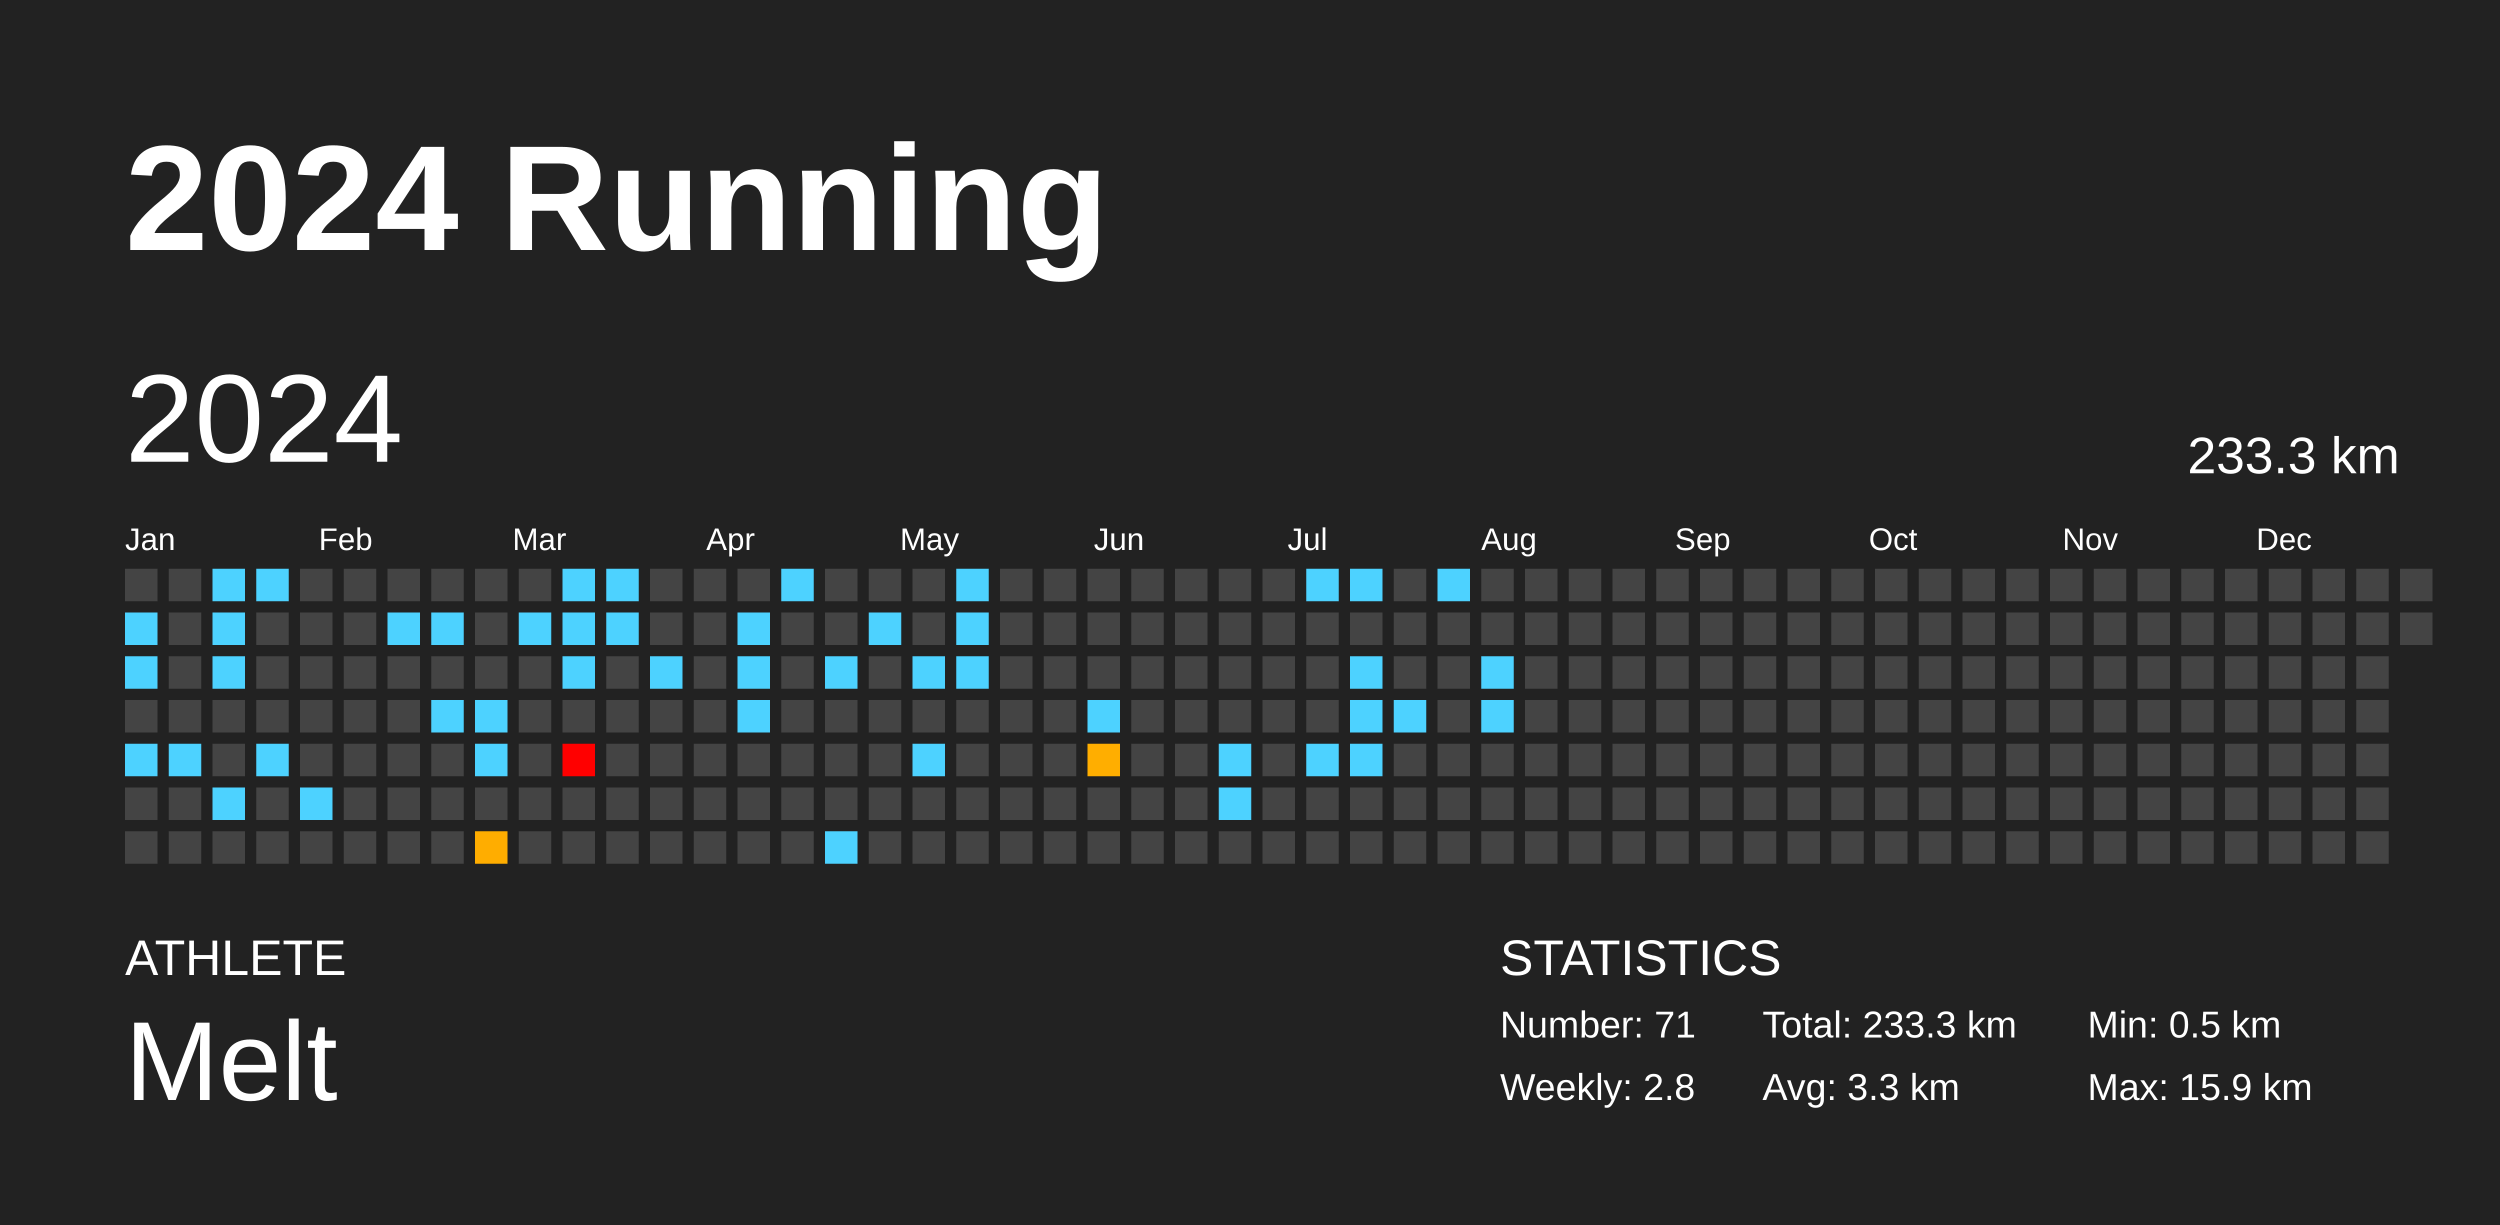
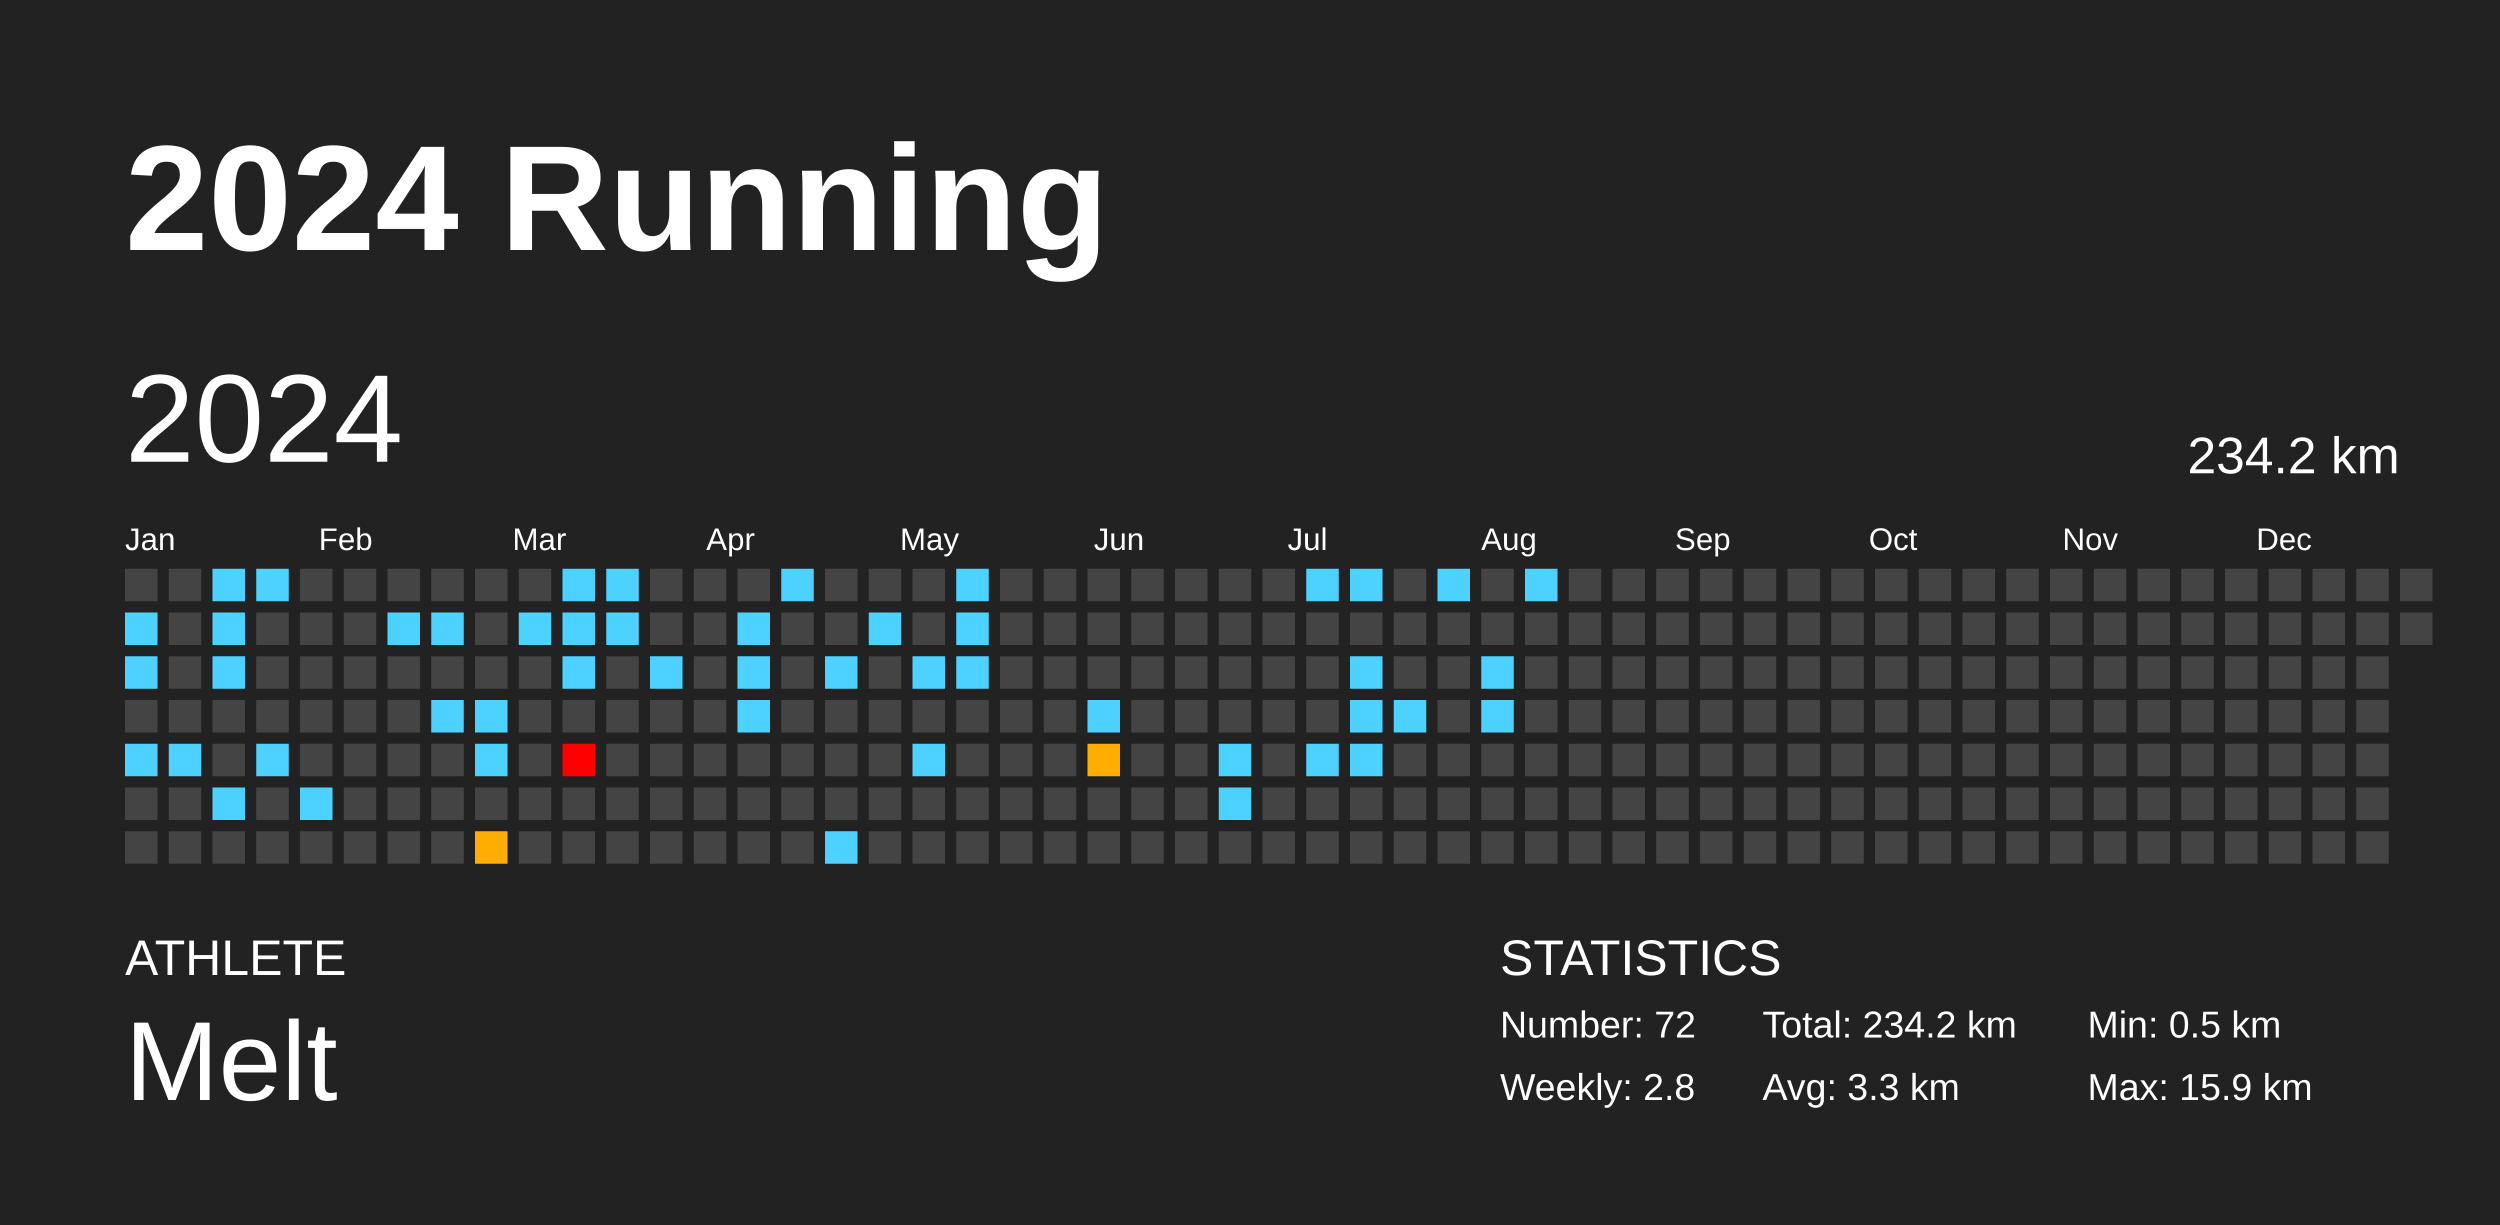
<svg xmlns="http://www.w3.org/2000/svg" baseProfile="full" height="98mm" version="1.1" viewBox="0,0,200,98" width="200mm">
  <defs />
  <rect fill="#222222" height="98" width="200" x="0" y="0" />
  <text fill="#FFFFFF" style="font-size:12px; font-family:Arial; font-weight:bold;" x="10" y="20">2024 Running</text>
  <text fill="#FFFFFF" style="font-size:4px; font-family:Arial" x="10" y="78">ATHLETE</text>
  <text fill="#FFFFFF" style="font-size:9px; font-family:Arial" x="10" y="88">Melt</text>
  <text fill="#FFFFFF" style="font-size:4px; font-family:Arial" x="120" y="78">STATISTICS</text>
-   <text fill="#FFFFFF" style="font-size:3px; font-family:Arial" x="120" y="83">Number: 71</text>
+   <text fill="#FFFFFF" style="font-size:3px; font-family:Arial" x="120" y="83">Number: 72</text>
  <text fill="#FFFFFF" style="font-size:3px; font-family:Arial" x="120" y="88">Weekly: 2.8</text>
-   <text fill="#FFFFFF" style="font-size:3px; font-family:Arial" x="141" y="83">Total: 233.3 km</text>
+   <text fill="#FFFFFF" style="font-size:3px; font-family:Arial" x="141" y="83">Total: 234.2 km</text>
  <text fill="#FFFFFF" style="font-size:3px; font-family:Arial" x="141" y="88">Avg: 3.3 km</text>
  <text fill="#FFFFFF" style="font-size:3px; font-family:Arial" x="167" y="83">Min: 0.5 km</text>
  <text fill="#FFFFFF" style="font-size:3px; font-family:Arial" x="167" y="88">Max: 15.9 km</text>
  <text dominant-baseline="hanging" fill="#FFFFFF" style="font-size:10.0px; font-family:Arial;" x="10" y="30">2024</text>
-   <text dominant-baseline="hanging" fill="#FFFFFF" style="font-size:4.125px; font-family:Arial;" x="175" y="35">233.3 km</text>
+   <text dominant-baseline="hanging" fill="#FFFFFF" style="font-size:4.125px; font-family:Arial;" x="175" y="35">234.2 km</text>
  <text fill="#FFFFFF" style="font-size:2.5px; font-family:Arial" x="10.0" y="44">Jan</text>
  <text fill="#FFFFFF" style="font-size:2.5px; font-family:Arial" x="25.5" y="44">Feb</text>
  <text fill="#FFFFFF" style="font-size:2.5px; font-family:Arial" x="41.0" y="44">Mar</text>
  <text fill="#FFFFFF" style="font-size:2.5px; font-family:Arial" x="56.5" y="44">Apr</text>
  <text fill="#FFFFFF" style="font-size:2.5px; font-family:Arial" x="72.0" y="44">May</text>
  <text fill="#FFFFFF" style="font-size:2.5px; font-family:Arial" x="87.5" y="44">Jun</text>
  <text fill="#FFFFFF" style="font-size:2.5px; font-family:Arial" x="103.0" y="44">Jul</text>
  <text fill="#FFFFFF" style="font-size:2.5px; font-family:Arial" x="118.5" y="44">Aug</text>
  <text fill="#FFFFFF" style="font-size:2.5px; font-family:Arial" x="134.0" y="44">Sep</text>
  <text fill="#FFFFFF" style="font-size:2.5px; font-family:Arial" x="149.5" y="44">Oct</text>
  <text fill="#FFFFFF" style="font-size:2.5px; font-family:Arial" x="165.0" y="44">Nov</text>
  <text fill="#FFFFFF" style="font-size:2.5px; font-family:Arial" x="180.5" y="44">Dec</text>
  <rect fill="#444444" height="2.6" width="2.6" x="10.0" y="45.5" />
  <rect fill="#4dd2ff" height="2.6" width="2.6" x="10.0" y="49.0" />
  <rect fill="#4dd2ff" height="2.6" width="2.6" x="10.0" y="52.5" />
  <rect fill="#444444" height="2.6" width="2.6" x="10.0" y="56.0" />
  <rect fill="#4dd2ff" height="2.6" width="2.6" x="10.0" y="59.5" />
  <rect fill="#444444" height="2.6" width="2.6" x="10.0" y="63.0" />
  <rect fill="#444444" height="2.6" width="2.6" x="10.0" y="66.5" />
  <rect fill="#444444" height="2.6" width="2.6" x="13.5" y="45.5" />
  <rect fill="#444444" height="2.6" width="2.6" x="13.5" y="49.0" />
  <rect fill="#444444" height="2.6" width="2.6" x="13.5" y="52.5" />
  <rect fill="#444444" height="2.6" width="2.6" x="13.5" y="56.0" />
  <rect fill="#4dd2ff" height="2.6" width="2.6" x="13.5" y="59.5" />
  <rect fill="#444444" height="2.6" width="2.6" x="13.5" y="63.0" />
  <rect fill="#444444" height="2.6" width="2.6" x="13.5" y="66.5" />
  <rect fill="#4dd2ff" height="2.6" width="2.6" x="17.0" y="45.5" />
  <rect fill="#4dd2ff" height="2.6" width="2.6" x="17.0" y="49.0" />
  <rect fill="#4dd2ff" height="2.6" width="2.6" x="17.0" y="52.5" />
  <rect fill="#444444" height="2.6" width="2.6" x="17.0" y="56.0" />
  <rect fill="#444444" height="2.6" width="2.6" x="17.0" y="59.5" />
  <rect fill="#4dd2ff" height="2.6" width="2.6" x="17.0" y="63.0" />
  <rect fill="#444444" height="2.6" width="2.6" x="17.0" y="66.5" />
  <rect fill="#4dd2ff" height="2.6" width="2.6" x="20.5" y="45.5" />
  <rect fill="#444444" height="2.6" width="2.6" x="20.5" y="49.0" />
  <rect fill="#444444" height="2.6" width="2.6" x="20.5" y="52.5" />
  <rect fill="#444444" height="2.6" width="2.6" x="20.5" y="56.0" />
  <rect fill="#4dd2ff" height="2.6" width="2.6" x="20.5" y="59.5" />
  <rect fill="#444444" height="2.6" width="2.6" x="20.5" y="63.0" />
  <rect fill="#444444" height="2.6" width="2.6" x="20.5" y="66.5" />
  <rect fill="#444444" height="2.6" width="2.6" x="24.0" y="45.5" />
  <rect fill="#444444" height="2.6" width="2.6" x="24.0" y="49.0" />
  <rect fill="#444444" height="2.6" width="2.6" x="24.0" y="52.5" />
  <rect fill="#444444" height="2.6" width="2.6" x="24.0" y="56.0" />
  <rect fill="#444444" height="2.6" width="2.6" x="24.0" y="59.5" />
  <rect fill="#4dd2ff" height="2.6" width="2.6" x="24.0" y="63.0" />
  <rect fill="#444444" height="2.6" width="2.6" x="24.0" y="66.5" />
  <rect fill="#444444" height="2.6" width="2.6" x="27.5" y="45.5" />
  <rect fill="#444444" height="2.6" width="2.6" x="27.5" y="49.0" />
  <rect fill="#444444" height="2.6" width="2.6" x="27.5" y="52.5" />
  <rect fill="#444444" height="2.6" width="2.6" x="27.5" y="56.0" />
  <rect fill="#444444" height="2.6" width="2.6" x="27.5" y="59.5" />
  <rect fill="#444444" height="2.6" width="2.6" x="27.5" y="63.0" />
  <rect fill="#444444" height="2.6" width="2.6" x="27.5" y="66.5" />
  <rect fill="#444444" height="2.6" width="2.6" x="31.0" y="45.5" />
  <rect fill="#4dd2ff" height="2.6" width="2.6" x="31.0" y="49.0" />
  <rect fill="#444444" height="2.6" width="2.6" x="31.0" y="52.5" />
  <rect fill="#444444" height="2.6" width="2.6" x="31.0" y="56.0" />
  <rect fill="#444444" height="2.6" width="2.6" x="31.0" y="59.5" />
  <rect fill="#444444" height="2.6" width="2.6" x="31.0" y="63.0" />
  <rect fill="#444444" height="2.6" width="2.6" x="31.0" y="66.5" />
  <rect fill="#444444" height="2.6" width="2.6" x="34.5" y="45.5" />
  <rect fill="#4dd2ff" height="2.6" width="2.6" x="34.5" y="49.0" />
  <rect fill="#444444" height="2.6" width="2.6" x="34.5" y="52.5" />
  <rect fill="#4dd2ff" height="2.6" width="2.6" x="34.5" y="56.0" />
  <rect fill="#444444" height="2.6" width="2.6" x="34.5" y="59.5" />
  <rect fill="#444444" height="2.6" width="2.6" x="34.5" y="63.0" />
  <rect fill="#444444" height="2.6" width="2.6" x="34.5" y="66.5" />
  <rect fill="#444444" height="2.6" width="2.6" x="38.0" y="45.5" />
  <rect fill="#444444" height="2.6" width="2.6" x="38.0" y="49.0" />
  <rect fill="#444444" height="2.6" width="2.6" x="38.0" y="52.5" />
  <rect fill="#4dd2ff" height="2.6" width="2.6" x="38.0" y="56.0" />
  <rect fill="#4dd2ff" height="2.6" width="2.6" x="38.0" y="59.5" />
  <rect fill="#444444" height="2.6" width="2.6" x="38.0" y="63.0" />
  <rect fill="#ffad00" height="2.6" width="2.6" x="38.0" y="66.5" />
  <rect fill="#444444" height="2.6" width="2.6" x="41.5" y="45.5" />
  <rect fill="#4dd2ff" height="2.6" width="2.6" x="41.5" y="49.0" />
  <rect fill="#444444" height="2.6" width="2.6" x="41.5" y="52.5" />
  <rect fill="#444444" height="2.6" width="2.6" x="41.5" y="56.0" />
  <rect fill="#444444" height="2.6" width="2.6" x="41.5" y="59.5" />
  <rect fill="#444444" height="2.6" width="2.6" x="41.5" y="63.0" />
  <rect fill="#444444" height="2.6" width="2.6" x="41.5" y="66.5" />
  <rect fill="#4dd2ff" height="2.6" width="2.6" x="45.0" y="45.5" />
  <rect fill="#4dd2ff" height="2.6" width="2.6" x="45.0" y="49.0" />
  <rect fill="#4dd2ff" height="2.6" width="2.6" x="45.0" y="52.5" />
  <rect fill="#444444" height="2.6" width="2.6" x="45.0" y="56.0" />
  <rect fill="red" height="2.6" width="2.6" x="45.0" y="59.5" />
  <rect fill="#444444" height="2.6" width="2.6" x="45.0" y="63.0" />
  <rect fill="#444444" height="2.6" width="2.6" x="45.0" y="66.5" />
  <rect fill="#4dd2ff" height="2.6" width="2.6" x="48.5" y="45.5" />
  <rect fill="#4dd2ff" height="2.6" width="2.6" x="48.5" y="49.0" />
  <rect fill="#444444" height="2.6" width="2.6" x="48.5" y="52.5" />
  <rect fill="#444444" height="2.6" width="2.6" x="48.5" y="56.0" />
  <rect fill="#444444" height="2.6" width="2.6" x="48.5" y="59.5" />
  <rect fill="#444444" height="2.6" width="2.6" x="48.5" y="63.0" />
  <rect fill="#444444" height="2.6" width="2.6" x="48.5" y="66.5" />
  <rect fill="#444444" height="2.6" width="2.6" x="52.0" y="45.5" />
  <rect fill="#444444" height="2.6" width="2.6" x="52.0" y="49.0" />
  <rect fill="#4dd2ff" height="2.6" width="2.6" x="52.0" y="52.5" />
  <rect fill="#444444" height="2.6" width="2.6" x="52.0" y="56.0" />
  <rect fill="#444444" height="2.6" width="2.6" x="52.0" y="59.5" />
  <rect fill="#444444" height="2.6" width="2.6" x="52.0" y="63.0" />
  <rect fill="#444444" height="2.6" width="2.6" x="52.0" y="66.5" />
  <rect fill="#444444" height="2.6" width="2.6" x="55.5" y="45.5" />
  <rect fill="#444444" height="2.6" width="2.6" x="55.5" y="49.0" />
  <rect fill="#444444" height="2.6" width="2.6" x="55.5" y="52.5" />
  <rect fill="#444444" height="2.6" width="2.6" x="55.5" y="56.0" />
  <rect fill="#444444" height="2.6" width="2.6" x="55.5" y="59.5" />
  <rect fill="#444444" height="2.6" width="2.6" x="55.5" y="63.0" />
  <rect fill="#444444" height="2.6" width="2.6" x="55.5" y="66.5" />
  <rect fill="#444444" height="2.6" width="2.6" x="59.0" y="45.5" />
  <rect fill="#4dd2ff" height="2.6" width="2.6" x="59.0" y="49.0" />
  <rect fill="#4dd2ff" height="2.6" width="2.6" x="59.0" y="52.5" />
  <rect fill="#4dd2ff" height="2.6" width="2.6" x="59.0" y="56.0" />
  <rect fill="#444444" height="2.6" width="2.6" x="59.0" y="59.5" />
  <rect fill="#444444" height="2.6" width="2.6" x="59.0" y="63.0" />
  <rect fill="#444444" height="2.6" width="2.6" x="59.0" y="66.5" />
  <rect fill="#4dd2ff" height="2.6" width="2.6" x="62.5" y="45.5" />
  <rect fill="#444444" height="2.6" width="2.6" x="62.5" y="49.0" />
  <rect fill="#444444" height="2.6" width="2.6" x="62.5" y="52.5" />
  <rect fill="#444444" height="2.6" width="2.6" x="62.5" y="56.0" />
  <rect fill="#444444" height="2.6" width="2.6" x="62.5" y="59.5" />
  <rect fill="#444444" height="2.6" width="2.6" x="62.5" y="63.0" />
  <rect fill="#444444" height="2.6" width="2.6" x="62.5" y="66.5" />
  <rect fill="#444444" height="2.6" width="2.6" x="66.0" y="45.5" />
  <rect fill="#444444" height="2.6" width="2.6" x="66.0" y="49.0" />
  <rect fill="#4dd2ff" height="2.6" width="2.6" x="66.0" y="52.5" />
  <rect fill="#444444" height="2.6" width="2.6" x="66.0" y="56.0" />
  <rect fill="#444444" height="2.6" width="2.6" x="66.0" y="59.5" />
  <rect fill="#444444" height="2.6" width="2.6" x="66.0" y="63.0" />
  <rect fill="#4dd2ff" height="2.6" width="2.6" x="66.0" y="66.5" />
  <rect fill="#444444" height="2.6" width="2.6" x="69.5" y="45.5" />
  <rect fill="#4dd2ff" height="2.6" width="2.6" x="69.5" y="49.0" />
  <rect fill="#444444" height="2.6" width="2.6" x="69.5" y="52.5" />
  <rect fill="#444444" height="2.6" width="2.6" x="69.5" y="56.0" />
  <rect fill="#444444" height="2.6" width="2.6" x="69.5" y="59.5" />
  <rect fill="#444444" height="2.6" width="2.6" x="69.5" y="63.0" />
  <rect fill="#444444" height="2.6" width="2.6" x="69.5" y="66.5" />
  <rect fill="#444444" height="2.6" width="2.6" x="73.0" y="45.5" />
  <rect fill="#444444" height="2.6" width="2.6" x="73.0" y="49.0" />
  <rect fill="#4dd2ff" height="2.6" width="2.6" x="73.0" y="52.5" />
  <rect fill="#444444" height="2.6" width="2.6" x="73.0" y="56.0" />
  <rect fill="#4dd2ff" height="2.6" width="2.6" x="73.0" y="59.5" />
  <rect fill="#444444" height="2.6" width="2.6" x="73.0" y="63.0" />
  <rect fill="#444444" height="2.6" width="2.6" x="73.0" y="66.5" />
  <rect fill="#4dd2ff" height="2.6" width="2.6" x="76.5" y="45.5" />
  <rect fill="#4dd2ff" height="2.6" width="2.6" x="76.5" y="49.0" />
  <rect fill="#4dd2ff" height="2.6" width="2.6" x="76.5" y="52.5" />
  <rect fill="#444444" height="2.6" width="2.6" x="76.5" y="56.0" />
  <rect fill="#444444" height="2.6" width="2.6" x="76.5" y="59.5" />
  <rect fill="#444444" height="2.6" width="2.6" x="76.5" y="63.0" />
  <rect fill="#444444" height="2.6" width="2.6" x="76.5" y="66.5" />
  <rect fill="#444444" height="2.6" width="2.6" x="80.0" y="45.5" />
  <rect fill="#444444" height="2.6" width="2.6" x="80.0" y="49.0" />
  <rect fill="#444444" height="2.6" width="2.6" x="80.0" y="52.5" />
  <rect fill="#444444" height="2.6" width="2.6" x="80.0" y="56.0" />
  <rect fill="#444444" height="2.6" width="2.6" x="80.0" y="59.5" />
  <rect fill="#444444" height="2.6" width="2.6" x="80.0" y="63.0" />
  <rect fill="#444444" height="2.6" width="2.6" x="80.0" y="66.5" />
  <rect fill="#444444" height="2.6" width="2.6" x="83.5" y="45.5" />
  <rect fill="#444444" height="2.6" width="2.6" x="83.5" y="49.0" />
  <rect fill="#444444" height="2.6" width="2.6" x="83.5" y="52.5" />
  <rect fill="#444444" height="2.6" width="2.6" x="83.5" y="56.0" />
  <rect fill="#444444" height="2.6" width="2.6" x="83.5" y="59.5" />
  <rect fill="#444444" height="2.6" width="2.6" x="83.5" y="63.0" />
  <rect fill="#444444" height="2.6" width="2.6" x="83.5" y="66.5" />
  <rect fill="#444444" height="2.6" width="2.6" x="87.0" y="45.5" />
  <rect fill="#444444" height="2.6" width="2.6" x="87.0" y="49.0" />
  <rect fill="#444444" height="2.6" width="2.6" x="87.0" y="52.5" />
  <rect fill="#4dd2ff" height="2.6" width="2.6" x="87.0" y="56.0" />
  <rect fill="#ffae00" height="2.6" width="2.6" x="87.0" y="59.5" />
  <rect fill="#444444" height="2.6" width="2.6" x="87.0" y="63.0" />
  <rect fill="#444444" height="2.6" width="2.6" x="87.0" y="66.5" />
  <rect fill="#444444" height="2.6" width="2.6" x="90.5" y="45.5" />
  <rect fill="#444444" height="2.6" width="2.6" x="90.5" y="49.0" />
  <rect fill="#444444" height="2.6" width="2.6" x="90.5" y="52.5" />
  <rect fill="#444444" height="2.6" width="2.6" x="90.5" y="56.0" />
  <rect fill="#444444" height="2.6" width="2.6" x="90.5" y="59.5" />
  <rect fill="#444444" height="2.6" width="2.6" x="90.5" y="63.0" />
  <rect fill="#444444" height="2.6" width="2.6" x="90.5" y="66.5" />
  <rect fill="#444444" height="2.6" width="2.6" x="94.0" y="45.5" />
  <rect fill="#444444" height="2.6" width="2.6" x="94.0" y="49.0" />
  <rect fill="#444444" height="2.6" width="2.6" x="94.0" y="52.5" />
  <rect fill="#444444" height="2.6" width="2.6" x="94.0" y="56.0" />
  <rect fill="#444444" height="2.6" width="2.6" x="94.0" y="59.5" />
  <rect fill="#444444" height="2.6" width="2.6" x="94.0" y="63.0" />
  <rect fill="#444444" height="2.6" width="2.6" x="94.0" y="66.5" />
  <rect fill="#444444" height="2.6" width="2.6" x="97.5" y="45.5" />
  <rect fill="#444444" height="2.6" width="2.6" x="97.5" y="49.0" />
  <rect fill="#444444" height="2.6" width="2.6" x="97.5" y="52.5" />
  <rect fill="#444444" height="2.6" width="2.6" x="97.5" y="56.0" />
  <rect fill="#4dd2ff" height="2.6" width="2.6" x="97.5" y="59.5" />
  <rect fill="#4dd2ff" height="2.6" width="2.6" x="97.5" y="63.0" />
  <rect fill="#444444" height="2.6" width="2.6" x="97.5" y="66.5" />
  <rect fill="#444444" height="2.6" width="2.6" x="101.0" y="45.5" />
  <rect fill="#444444" height="2.6" width="2.6" x="101.0" y="49.0" />
  <rect fill="#444444" height="2.6" width="2.6" x="101.0" y="52.5" />
  <rect fill="#444444" height="2.6" width="2.6" x="101.0" y="56.0" />
  <rect fill="#444444" height="2.6" width="2.6" x="101.0" y="59.5" />
  <rect fill="#444444" height="2.6" width="2.6" x="101.0" y="63.0" />
  <rect fill="#444444" height="2.6" width="2.6" x="101.0" y="66.5" />
  <rect fill="#4dd2ff" height="2.6" width="2.6" x="104.5" y="45.5" />
  <rect fill="#444444" height="2.6" width="2.6" x="104.5" y="49.0" />
  <rect fill="#444444" height="2.6" width="2.6" x="104.5" y="52.5" />
  <rect fill="#444444" height="2.6" width="2.6" x="104.5" y="56.0" />
  <rect fill="#4dd2ff" height="2.6" width="2.6" x="104.5" y="59.5" />
  <rect fill="#444444" height="2.6" width="2.6" x="104.5" y="63.0" />
  <rect fill="#444444" height="2.6" width="2.6" x="104.5" y="66.5" />
  <rect fill="#4dd2ff" height="2.6" width="2.6" x="108.0" y="45.5" />
  <rect fill="#444444" height="2.6" width="2.6" x="108.0" y="49.0" />
  <rect fill="#4dd2ff" height="2.6" width="2.6" x="108.0" y="52.5" />
  <rect fill="#4dd2ff" height="2.6" width="2.6" x="108.0" y="56.0" />
  <rect fill="#4dd2ff" height="2.6" width="2.6" x="108.0" y="59.5" />
  <rect fill="#444444" height="2.6" width="2.6" x="108.0" y="63.0" />
  <rect fill="#444444" height="2.6" width="2.6" x="108.0" y="66.5" />
  <rect fill="#444444" height="2.6" width="2.6" x="111.5" y="45.5" />
  <rect fill="#444444" height="2.6" width="2.6" x="111.5" y="49.0" />
  <rect fill="#444444" height="2.6" width="2.6" x="111.5" y="52.5" />
  <rect fill="#4dd2ff" height="2.6" width="2.6" x="111.5" y="56.0" />
  <rect fill="#444444" height="2.6" width="2.6" x="111.5" y="59.5" />
  <rect fill="#444444" height="2.6" width="2.6" x="111.5" y="63.0" />
  <rect fill="#444444" height="2.6" width="2.6" x="111.5" y="66.5" />
  <rect fill="#4dd2ff" height="2.6" width="2.6" x="115.0" y="45.5" />
  <rect fill="#444444" height="2.6" width="2.6" x="115.0" y="49.0" />
  <rect fill="#444444" height="2.6" width="2.6" x="115.0" y="52.5" />
  <rect fill="#444444" height="2.6" width="2.6" x="115.0" y="56.0" />
  <rect fill="#444444" height="2.6" width="2.6" x="115.0" y="59.5" />
  <rect fill="#444444" height="2.6" width="2.6" x="115.0" y="63.0" />
  <rect fill="#444444" height="2.6" width="2.6" x="115.0" y="66.5" />
  <rect fill="#444444" height="2.6" width="2.6" x="118.5" y="45.5" />
  <rect fill="#444444" height="2.6" width="2.6" x="118.5" y="49.0" />
  <rect fill="#4dd2ff" height="2.6" width="2.6" x="118.5" y="52.5" />
  <rect fill="#4dd2ff" height="2.6" width="2.6" x="118.5" y="56.0" />
  <rect fill="#444444" height="2.6" width="2.6" x="118.5" y="59.5" />
  <rect fill="#444444" height="2.6" width="2.6" x="118.5" y="63.0" />
  <rect fill="#444444" height="2.6" width="2.6" x="118.5" y="66.5" />
-   <rect fill="#444444" height="2.6" width="2.6" x="122.0" y="45.5" />
+   <rect fill="#4dd2ff" height="2.6" width="2.6" x="122.0" y="45.5" />
  <rect fill="#444444" height="2.6" width="2.6" x="122.0" y="49.0" />
  <rect fill="#444444" height="2.6" width="2.6" x="122.0" y="52.5" />
  <rect fill="#444444" height="2.6" width="2.6" x="122.0" y="56.0" />
  <rect fill="#444444" height="2.6" width="2.6" x="122.0" y="59.5" />
  <rect fill="#444444" height="2.6" width="2.6" x="122.0" y="63.0" />
  <rect fill="#444444" height="2.6" width="2.6" x="122.0" y="66.5" />
  <rect fill="#444444" height="2.6" width="2.6" x="125.5" y="45.5" />
  <rect fill="#444444" height="2.6" width="2.6" x="125.5" y="49.0" />
  <rect fill="#444444" height="2.6" width="2.6" x="125.5" y="52.5" />
  <rect fill="#444444" height="2.6" width="2.6" x="125.5" y="56.0" />
  <rect fill="#444444" height="2.6" width="2.6" x="125.5" y="59.5" />
  <rect fill="#444444" height="2.6" width="2.6" x="125.5" y="63.0" />
  <rect fill="#444444" height="2.6" width="2.6" x="125.5" y="66.5" />
  <rect fill="#444444" height="2.6" width="2.6" x="129.0" y="45.5" />
  <rect fill="#444444" height="2.6" width="2.6" x="129.0" y="49.0" />
  <rect fill="#444444" height="2.6" width="2.6" x="129.0" y="52.5" />
  <rect fill="#444444" height="2.6" width="2.6" x="129.0" y="56.0" />
  <rect fill="#444444" height="2.6" width="2.6" x="129.0" y="59.5" />
  <rect fill="#444444" height="2.6" width="2.6" x="129.0" y="63.0" />
  <rect fill="#444444" height="2.6" width="2.6" x="129.0" y="66.5" />
  <rect fill="#444444" height="2.6" width="2.6" x="132.5" y="45.5" />
  <rect fill="#444444" height="2.6" width="2.6" x="132.5" y="49.0" />
  <rect fill="#444444" height="2.6" width="2.6" x="132.5" y="52.5" />
  <rect fill="#444444" height="2.6" width="2.6" x="132.5" y="56.0" />
  <rect fill="#444444" height="2.6" width="2.6" x="132.5" y="59.5" />
  <rect fill="#444444" height="2.6" width="2.6" x="132.5" y="63.0" />
  <rect fill="#444444" height="2.6" width="2.6" x="132.5" y="66.5" />
  <rect fill="#444444" height="2.6" width="2.6" x="136.0" y="45.5" />
  <rect fill="#444444" height="2.6" width="2.6" x="136.0" y="49.0" />
  <rect fill="#444444" height="2.6" width="2.6" x="136.0" y="52.5" />
  <rect fill="#444444" height="2.6" width="2.6" x="136.0" y="56.0" />
  <rect fill="#444444" height="2.6" width="2.6" x="136.0" y="59.5" />
  <rect fill="#444444" height="2.6" width="2.6" x="136.0" y="63.0" />
  <rect fill="#444444" height="2.6" width="2.6" x="136.0" y="66.5" />
  <rect fill="#444444" height="2.6" width="2.6" x="139.5" y="45.5" />
  <rect fill="#444444" height="2.6" width="2.6" x="139.5" y="49.0" />
  <rect fill="#444444" height="2.6" width="2.6" x="139.5" y="52.5" />
  <rect fill="#444444" height="2.6" width="2.6" x="139.5" y="56.0" />
  <rect fill="#444444" height="2.6" width="2.6" x="139.5" y="59.5" />
  <rect fill="#444444" height="2.6" width="2.6" x="139.5" y="63.0" />
  <rect fill="#444444" height="2.6" width="2.6" x="139.5" y="66.5" />
  <rect fill="#444444" height="2.6" width="2.6" x="143.0" y="45.5" />
  <rect fill="#444444" height="2.6" width="2.6" x="143.0" y="49.0" />
  <rect fill="#444444" height="2.6" width="2.6" x="143.0" y="52.5" />
  <rect fill="#444444" height="2.6" width="2.6" x="143.0" y="56.0" />
  <rect fill="#444444" height="2.6" width="2.6" x="143.0" y="59.5" />
  <rect fill="#444444" height="2.6" width="2.6" x="143.0" y="63.0" />
  <rect fill="#444444" height="2.6" width="2.6" x="143.0" y="66.5" />
  <rect fill="#444444" height="2.6" width="2.6" x="146.5" y="45.5" />
  <rect fill="#444444" height="2.6" width="2.6" x="146.5" y="49.0" />
  <rect fill="#444444" height="2.6" width="2.6" x="146.5" y="52.5" />
  <rect fill="#444444" height="2.6" width="2.6" x="146.5" y="56.0" />
  <rect fill="#444444" height="2.6" width="2.6" x="146.5" y="59.5" />
  <rect fill="#444444" height="2.6" width="2.6" x="146.5" y="63.0" />
  <rect fill="#444444" height="2.6" width="2.6" x="146.5" y="66.5" />
  <rect fill="#444444" height="2.6" width="2.6" x="150.0" y="45.5" />
  <rect fill="#444444" height="2.6" width="2.6" x="150.0" y="49.0" />
  <rect fill="#444444" height="2.6" width="2.6" x="150.0" y="52.5" />
  <rect fill="#444444" height="2.6" width="2.6" x="150.0" y="56.0" />
  <rect fill="#444444" height="2.6" width="2.6" x="150.0" y="59.5" />
  <rect fill="#444444" height="2.6" width="2.6" x="150.0" y="63.0" />
  <rect fill="#444444" height="2.6" width="2.6" x="150.0" y="66.5" />
  <rect fill="#444444" height="2.6" width="2.6" x="153.5" y="45.5" />
  <rect fill="#444444" height="2.6" width="2.6" x="153.5" y="49.0" />
  <rect fill="#444444" height="2.6" width="2.6" x="153.5" y="52.5" />
  <rect fill="#444444" height="2.6" width="2.6" x="153.5" y="56.0" />
  <rect fill="#444444" height="2.6" width="2.6" x="153.5" y="59.5" />
  <rect fill="#444444" height="2.6" width="2.6" x="153.5" y="63.0" />
  <rect fill="#444444" height="2.6" width="2.6" x="153.5" y="66.5" />
  <rect fill="#444444" height="2.6" width="2.6" x="157.0" y="45.5" />
  <rect fill="#444444" height="2.6" width="2.6" x="157.0" y="49.0" />
  <rect fill="#444444" height="2.6" width="2.6" x="157.0" y="52.5" />
  <rect fill="#444444" height="2.6" width="2.6" x="157.0" y="56.0" />
  <rect fill="#444444" height="2.6" width="2.6" x="157.0" y="59.5" />
  <rect fill="#444444" height="2.6" width="2.6" x="157.0" y="63.0" />
  <rect fill="#444444" height="2.6" width="2.6" x="157.0" y="66.5" />
  <rect fill="#444444" height="2.6" width="2.6" x="160.5" y="45.5" />
  <rect fill="#444444" height="2.6" width="2.6" x="160.5" y="49.0" />
  <rect fill="#444444" height="2.6" width="2.6" x="160.5" y="52.5" />
  <rect fill="#444444" height="2.6" width="2.6" x="160.5" y="56.0" />
  <rect fill="#444444" height="2.6" width="2.6" x="160.5" y="59.5" />
  <rect fill="#444444" height="2.6" width="2.6" x="160.5" y="63.0" />
  <rect fill="#444444" height="2.6" width="2.6" x="160.5" y="66.5" />
  <rect fill="#444444" height="2.6" width="2.6" x="164.0" y="45.5" />
  <rect fill="#444444" height="2.6" width="2.6" x="164.0" y="49.0" />
  <rect fill="#444444" height="2.6" width="2.6" x="164.0" y="52.5" />
  <rect fill="#444444" height="2.6" width="2.6" x="164.0" y="56.0" />
  <rect fill="#444444" height="2.6" width="2.6" x="164.0" y="59.5" />
  <rect fill="#444444" height="2.6" width="2.6" x="164.0" y="63.0" />
  <rect fill="#444444" height="2.6" width="2.6" x="164.0" y="66.5" />
  <rect fill="#444444" height="2.6" width="2.6" x="167.5" y="45.5" />
  <rect fill="#444444" height="2.6" width="2.6" x="167.5" y="49.0" />
  <rect fill="#444444" height="2.6" width="2.6" x="167.5" y="52.5" />
  <rect fill="#444444" height="2.6" width="2.6" x="167.5" y="56.0" />
  <rect fill="#444444" height="2.6" width="2.6" x="167.5" y="59.5" />
  <rect fill="#444444" height="2.6" width="2.6" x="167.5" y="63.0" />
  <rect fill="#444444" height="2.6" width="2.6" x="167.5" y="66.5" />
  <rect fill="#444444" height="2.6" width="2.6" x="171.0" y="45.5" />
  <rect fill="#444444" height="2.6" width="2.6" x="171.0" y="49.0" />
  <rect fill="#444444" height="2.6" width="2.6" x="171.0" y="52.5" />
  <rect fill="#444444" height="2.6" width="2.6" x="171.0" y="56.0" />
  <rect fill="#444444" height="2.6" width="2.6" x="171.0" y="59.5" />
  <rect fill="#444444" height="2.6" width="2.6" x="171.0" y="63.0" />
  <rect fill="#444444" height="2.6" width="2.6" x="171.0" y="66.5" />
  <rect fill="#444444" height="2.6" width="2.6" x="174.5" y="45.5" />
  <rect fill="#444444" height="2.6" width="2.6" x="174.5" y="49.0" />
  <rect fill="#444444" height="2.6" width="2.6" x="174.5" y="52.5" />
  <rect fill="#444444" height="2.6" width="2.6" x="174.5" y="56.0" />
  <rect fill="#444444" height="2.6" width="2.6" x="174.5" y="59.5" />
  <rect fill="#444444" height="2.6" width="2.6" x="174.5" y="63.0" />
  <rect fill="#444444" height="2.6" width="2.6" x="174.5" y="66.5" />
  <rect fill="#444444" height="2.6" width="2.6" x="178.0" y="45.5" />
  <rect fill="#444444" height="2.6" width="2.6" x="178.0" y="49.0" />
  <rect fill="#444444" height="2.6" width="2.6" x="178.0" y="52.5" />
  <rect fill="#444444" height="2.6" width="2.6" x="178.0" y="56.0" />
  <rect fill="#444444" height="2.6" width="2.6" x="178.0" y="59.5" />
  <rect fill="#444444" height="2.6" width="2.6" x="178.0" y="63.0" />
  <rect fill="#444444" height="2.6" width="2.6" x="178.0" y="66.5" />
  <rect fill="#444444" height="2.6" width="2.6" x="181.5" y="45.5" />
  <rect fill="#444444" height="2.6" width="2.6" x="181.5" y="49.0" />
  <rect fill="#444444" height="2.6" width="2.6" x="181.5" y="52.5" />
  <rect fill="#444444" height="2.6" width="2.6" x="181.5" y="56.0" />
  <rect fill="#444444" height="2.6" width="2.6" x="181.5" y="59.5" />
  <rect fill="#444444" height="2.6" width="2.6" x="181.5" y="63.0" />
  <rect fill="#444444" height="2.6" width="2.6" x="181.5" y="66.5" />
  <rect fill="#444444" height="2.6" width="2.6" x="185.0" y="45.5" />
  <rect fill="#444444" height="2.6" width="2.6" x="185.0" y="49.0" />
  <rect fill="#444444" height="2.6" width="2.6" x="185.0" y="52.5" />
  <rect fill="#444444" height="2.6" width="2.6" x="185.0" y="56.0" />
  <rect fill="#444444" height="2.6" width="2.6" x="185.0" y="59.5" />
  <rect fill="#444444" height="2.6" width="2.6" x="185.0" y="63.0" />
  <rect fill="#444444" height="2.6" width="2.6" x="185.0" y="66.5" />
  <rect fill="#444444" height="2.6" width="2.6" x="188.5" y="45.5" />
  <rect fill="#444444" height="2.6" width="2.6" x="188.5" y="49.0" />
  <rect fill="#444444" height="2.6" width="2.6" x="188.5" y="52.5" />
  <rect fill="#444444" height="2.6" width="2.6" x="188.5" y="56.0" />
  <rect fill="#444444" height="2.6" width="2.6" x="188.5" y="59.5" />
  <rect fill="#444444" height="2.6" width="2.6" x="188.5" y="63.0" />
  <rect fill="#444444" height="2.6" width="2.6" x="188.5" y="66.5" />
  <rect fill="#444444" height="2.6" width="2.6" x="192.0" y="45.5" />
  <rect fill="#444444" height="2.6" width="2.6" x="192.0" y="49.0" />
</svg>
